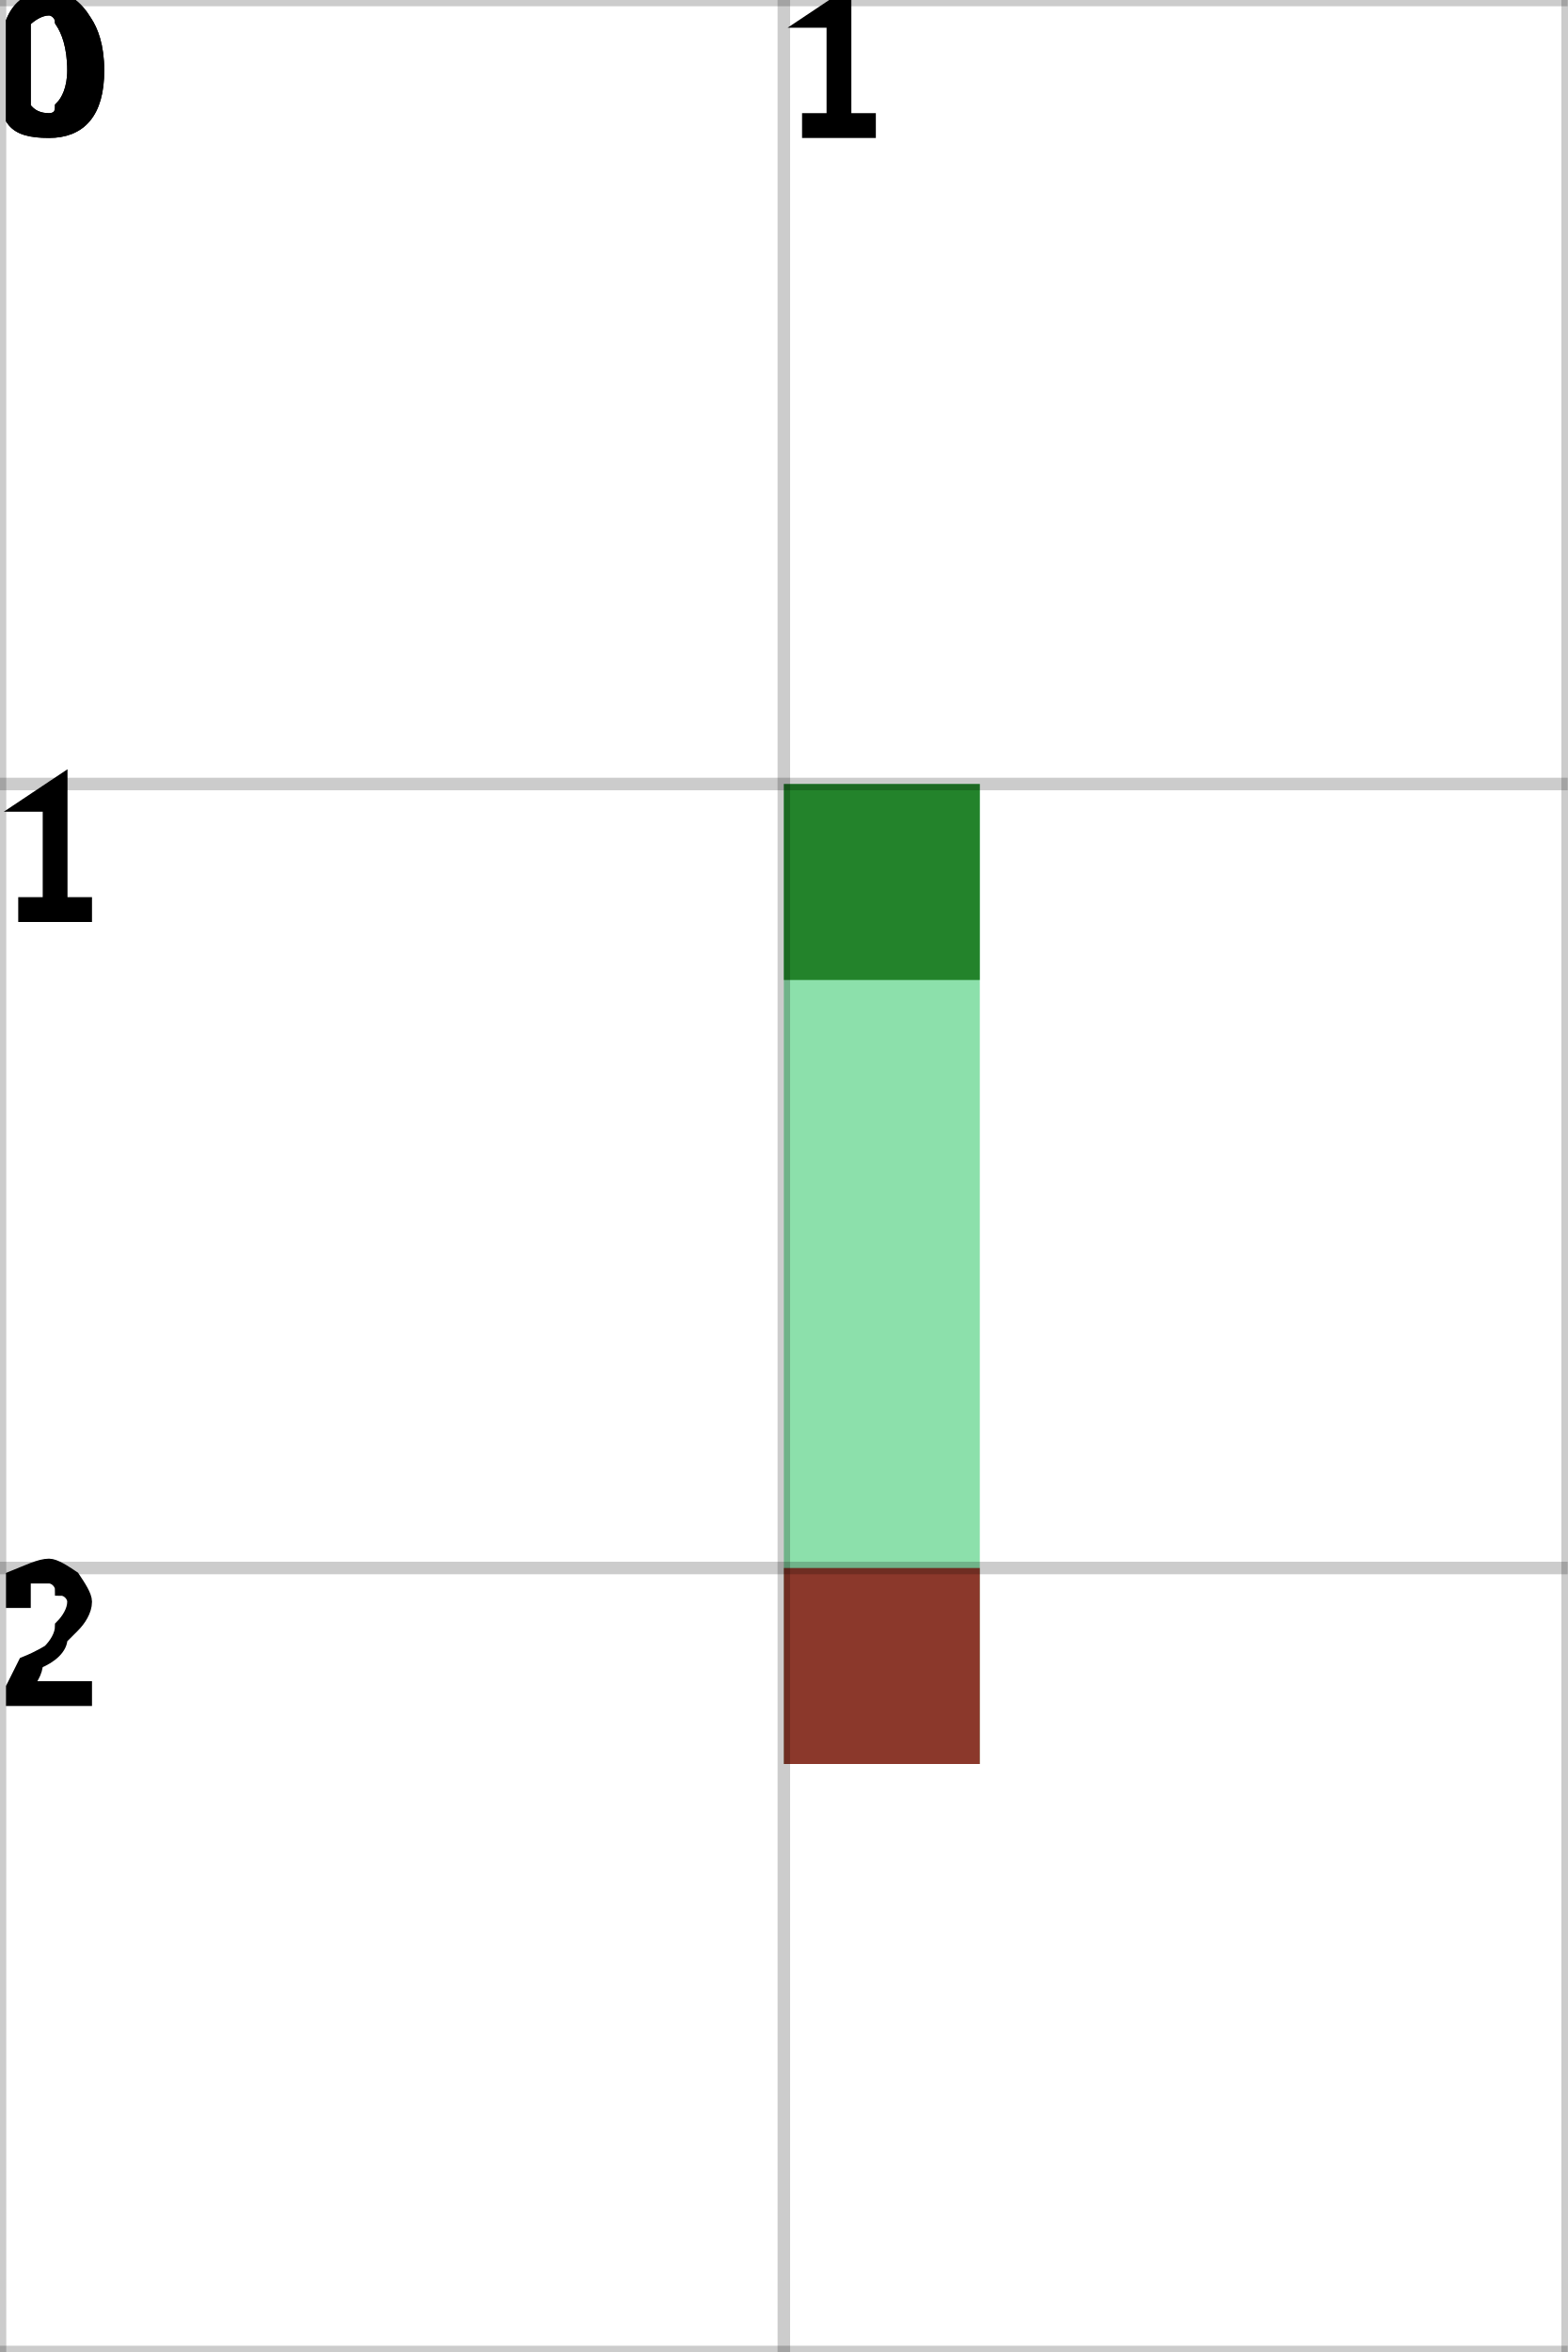
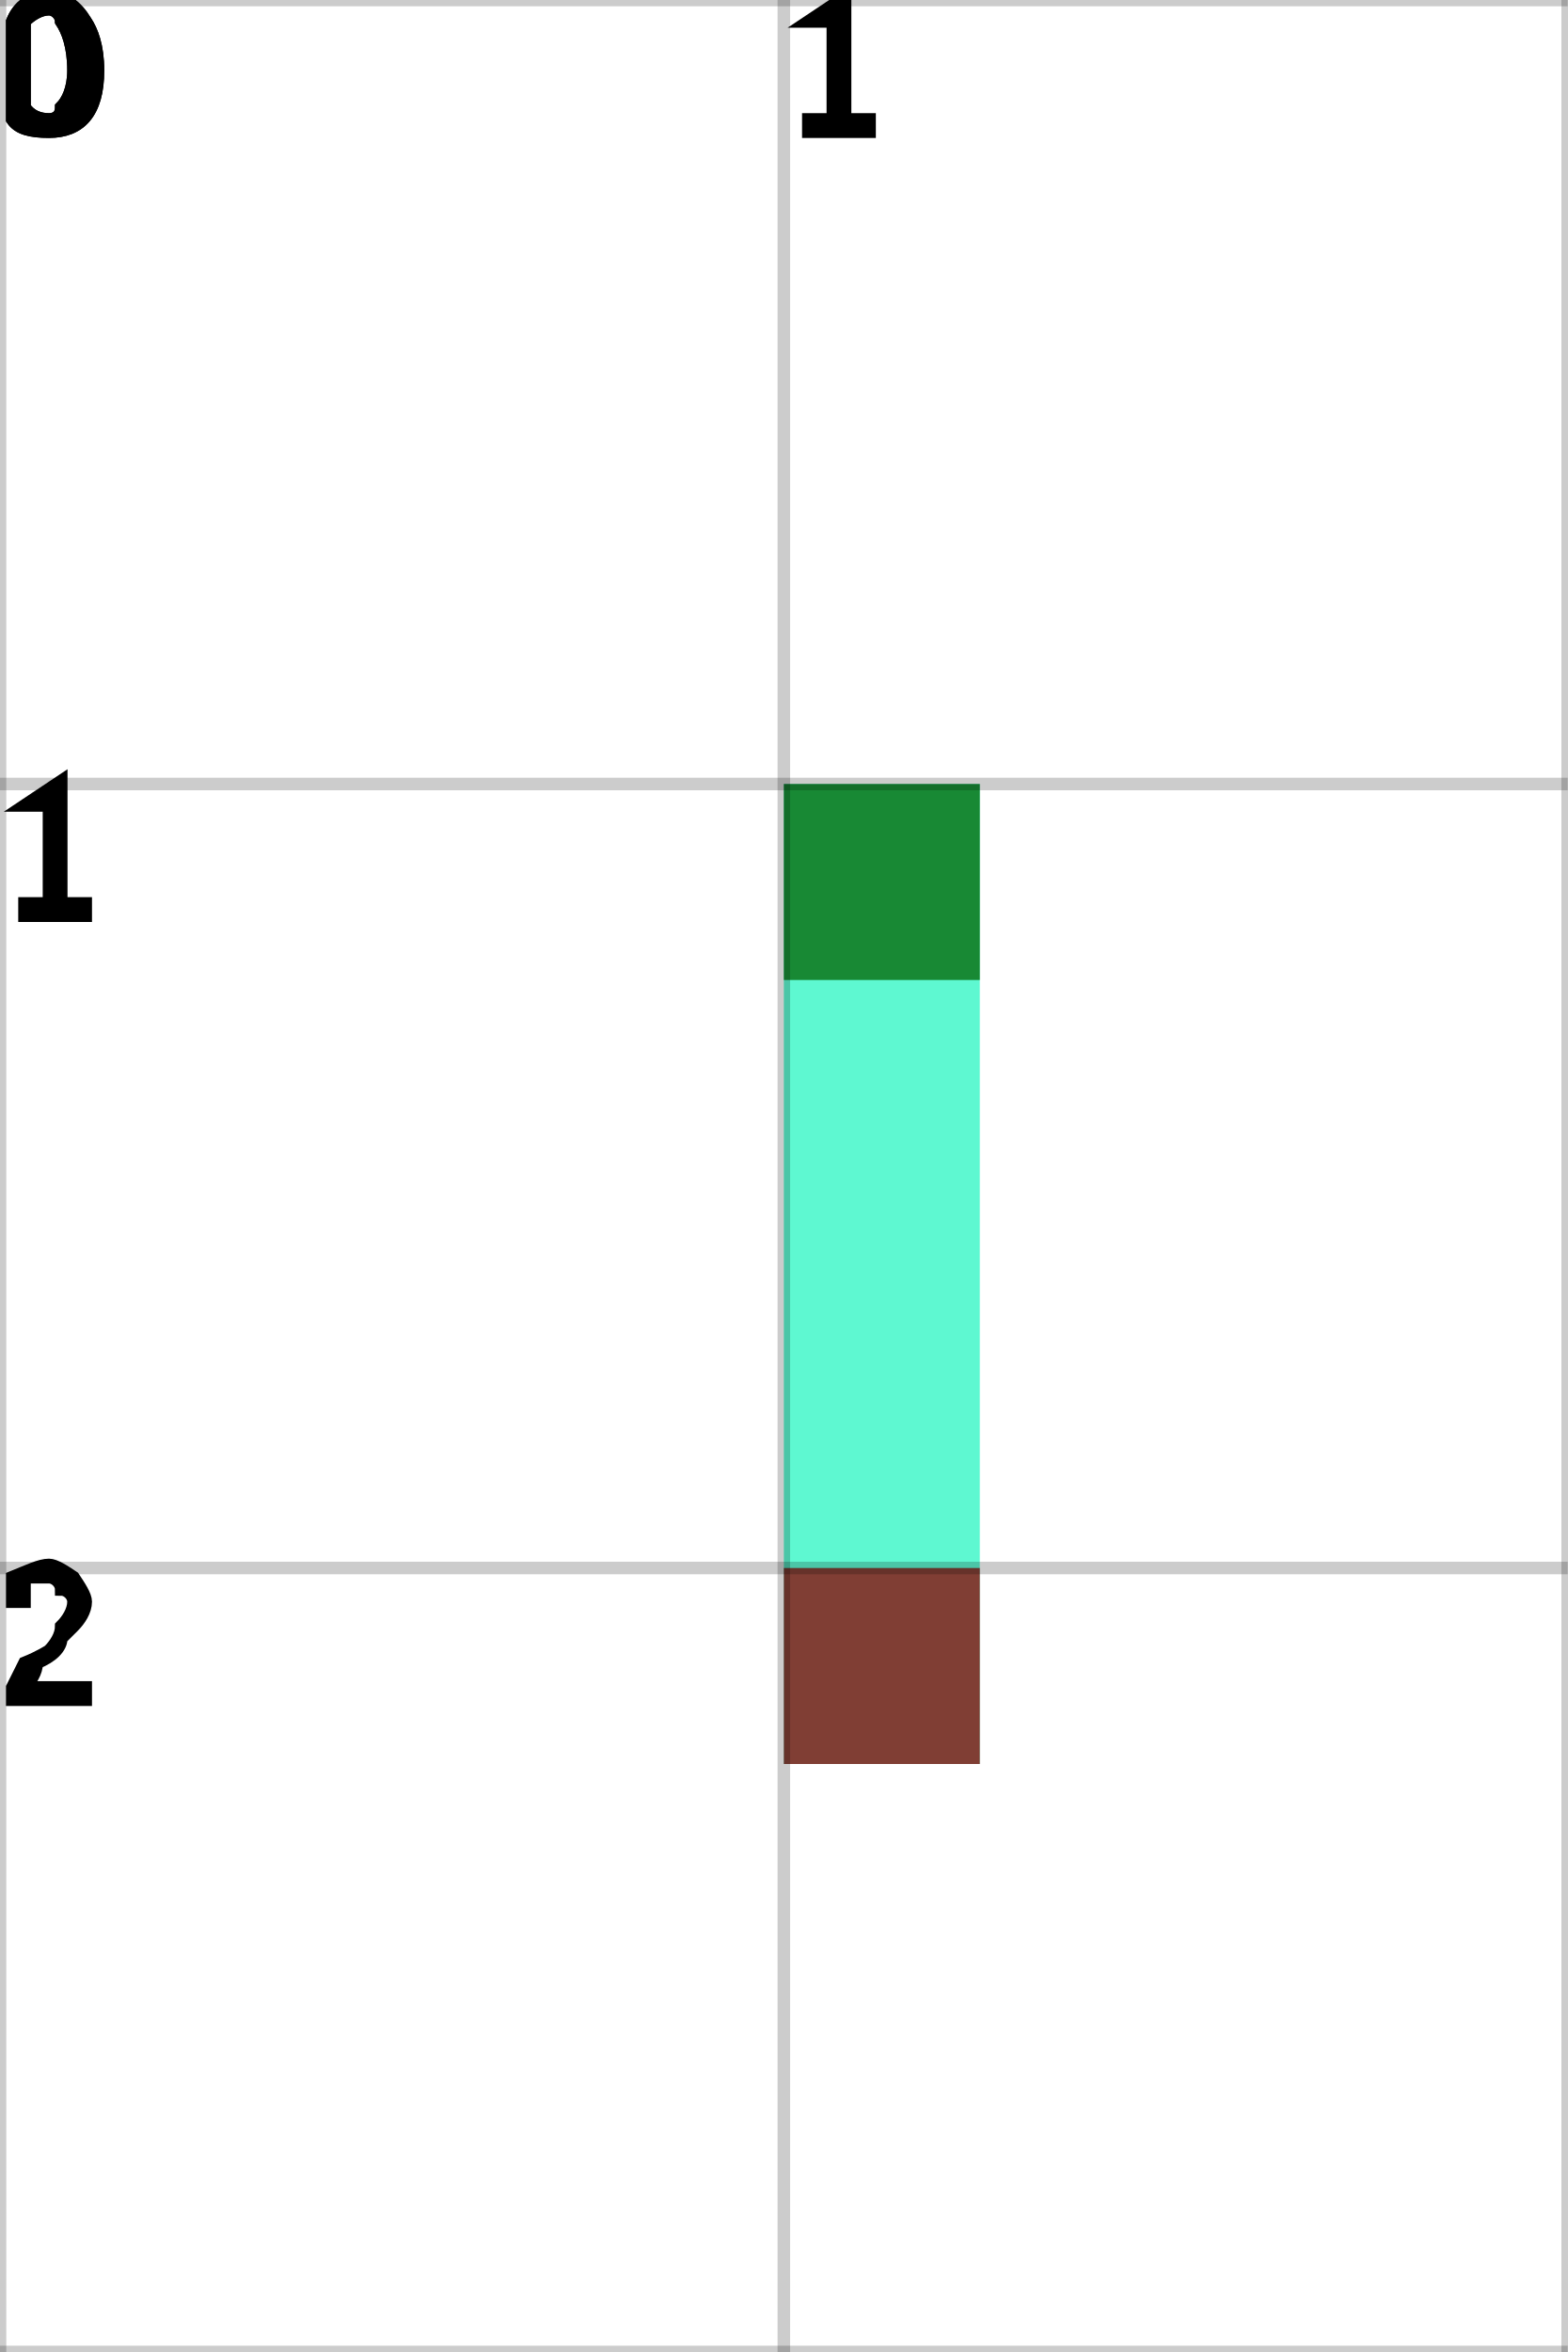
<svg xmlns="http://www.w3.org/2000/svg" height="100%" viewBox="0 0 2 3" width="100%" background-color="none">
-   <path d="M 1.25 1 L 1 1 L 1 2.25 L 1.25 2.25 Z" fill="#65D68F" opacity="0.75" stroke="transparent" stroke-width="0.5" />
+   <path d="M 1.25 1 L 1 1 L 1 2.25 L 1.25 2.25 Z" fill="#28F6C2" opacity="0.75" stroke="transparent" stroke-width="0.5" />
  <rect fill="darkGreen" height="0.25" opacity="0.75" stroke="transparent" stroke-width="0.5" width="0.25" x="1" y="1" />
  <rect fill="darkRed" height="0.25" opacity="0.75" stroke="transparent" stroke-width="0.5" width="0.25" x="1" y="2" />
  <line dominant-baseline="hanging" fill="transparent" font-size="0.25" opacity="0.2" stroke="black" stroke-width="0.016" text-anchor="start" x1="0" x2="0" y1="0" y2="3" />
  <text dominant-baseline="hanging" fill="black" font-size="0.25" opacity="1" stroke="black" stroke-width="0.016" text-anchor="start" x="0" y="0">0</text>
  <line dominant-baseline="hanging" fill="transparent" font-size="0.25" opacity="0.2" stroke="black" stroke-width="0.016" text-anchor="start" x1="1" x2="1" y1="0" y2="3" />
  <text dominant-baseline="hanging" fill="black" font-size="0.25" opacity="1" stroke="black" stroke-width="0.016" text-anchor="start" x="1" y="0">1</text>
  <line dominant-baseline="hanging" fill="transparent" font-size="0.25" opacity="0.2" stroke="black" stroke-width="0.016" text-anchor="start" x1="2" x2="2" y1="0" y2="3" />
  <line dominant-baseline="hanging" fill="transparent" font-size="0.25" opacity="0.2" stroke="black" stroke-width="0.016" text-anchor="start" x1="0" x2="2" y1="0" y2="0" />
  <text dominant-baseline="hanging" fill="black" font-size="0.25" opacity="1" stroke="black" stroke-width="0.016" text-anchor="start" x="0" y="0">0</text>
  <line dominant-baseline="hanging" fill="transparent" font-size="0.25" opacity="0.2" stroke="black" stroke-width="0.016" text-anchor="start" x1="0" x2="2" y1="1" y2="1" />
  <text dominant-baseline="hanging" fill="black" font-size="0.25" opacity="1" stroke="black" stroke-width="0.016" text-anchor="start" x="0" y="1">1</text>
  <line dominant-baseline="hanging" fill="transparent" font-size="0.25" opacity="0.2" stroke="black" stroke-width="0.016" text-anchor="start" x1="0" x2="2" y1="2" y2="2" />
  <text dominant-baseline="hanging" fill="black" font-size="0.25" opacity="1" stroke="black" stroke-width="0.016" text-anchor="start" x="0" y="2">2</text>
  <line dominant-baseline="hanging" fill="transparent" font-size="0.25" opacity="0.2" stroke="black" stroke-width="0.016" text-anchor="start" x1="0" x2="2" y1="3" y2="3" />
</svg>
